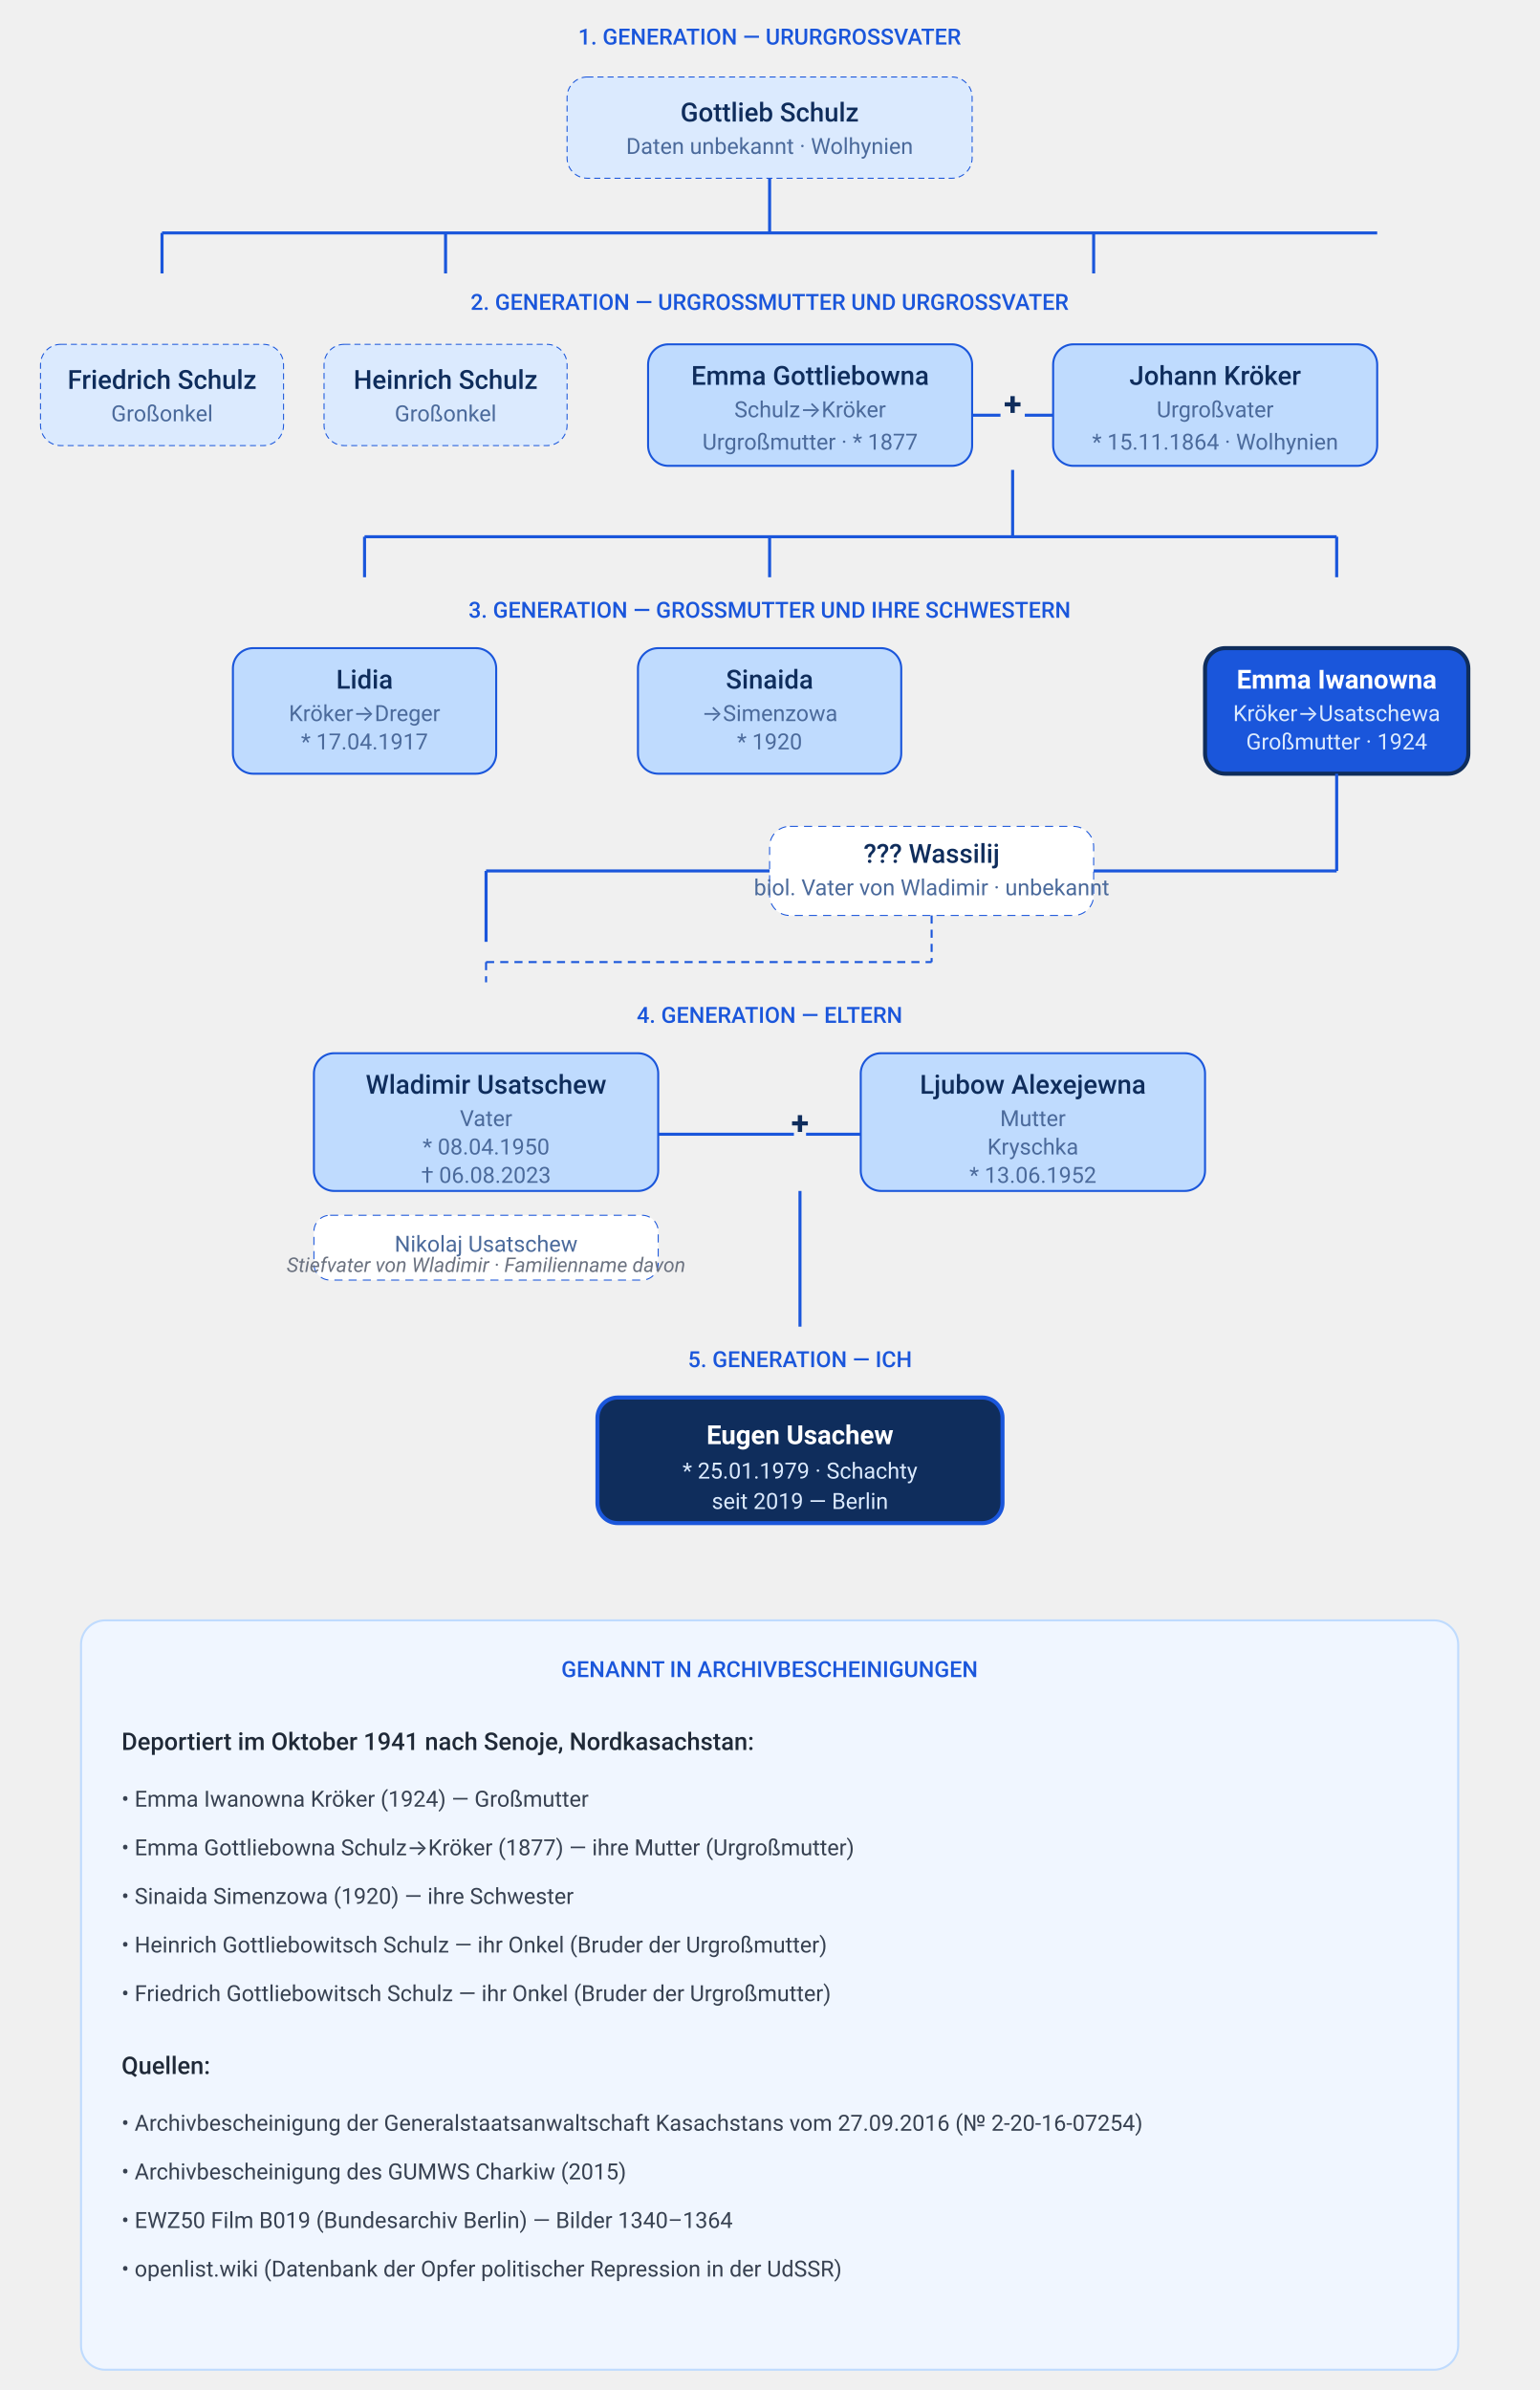
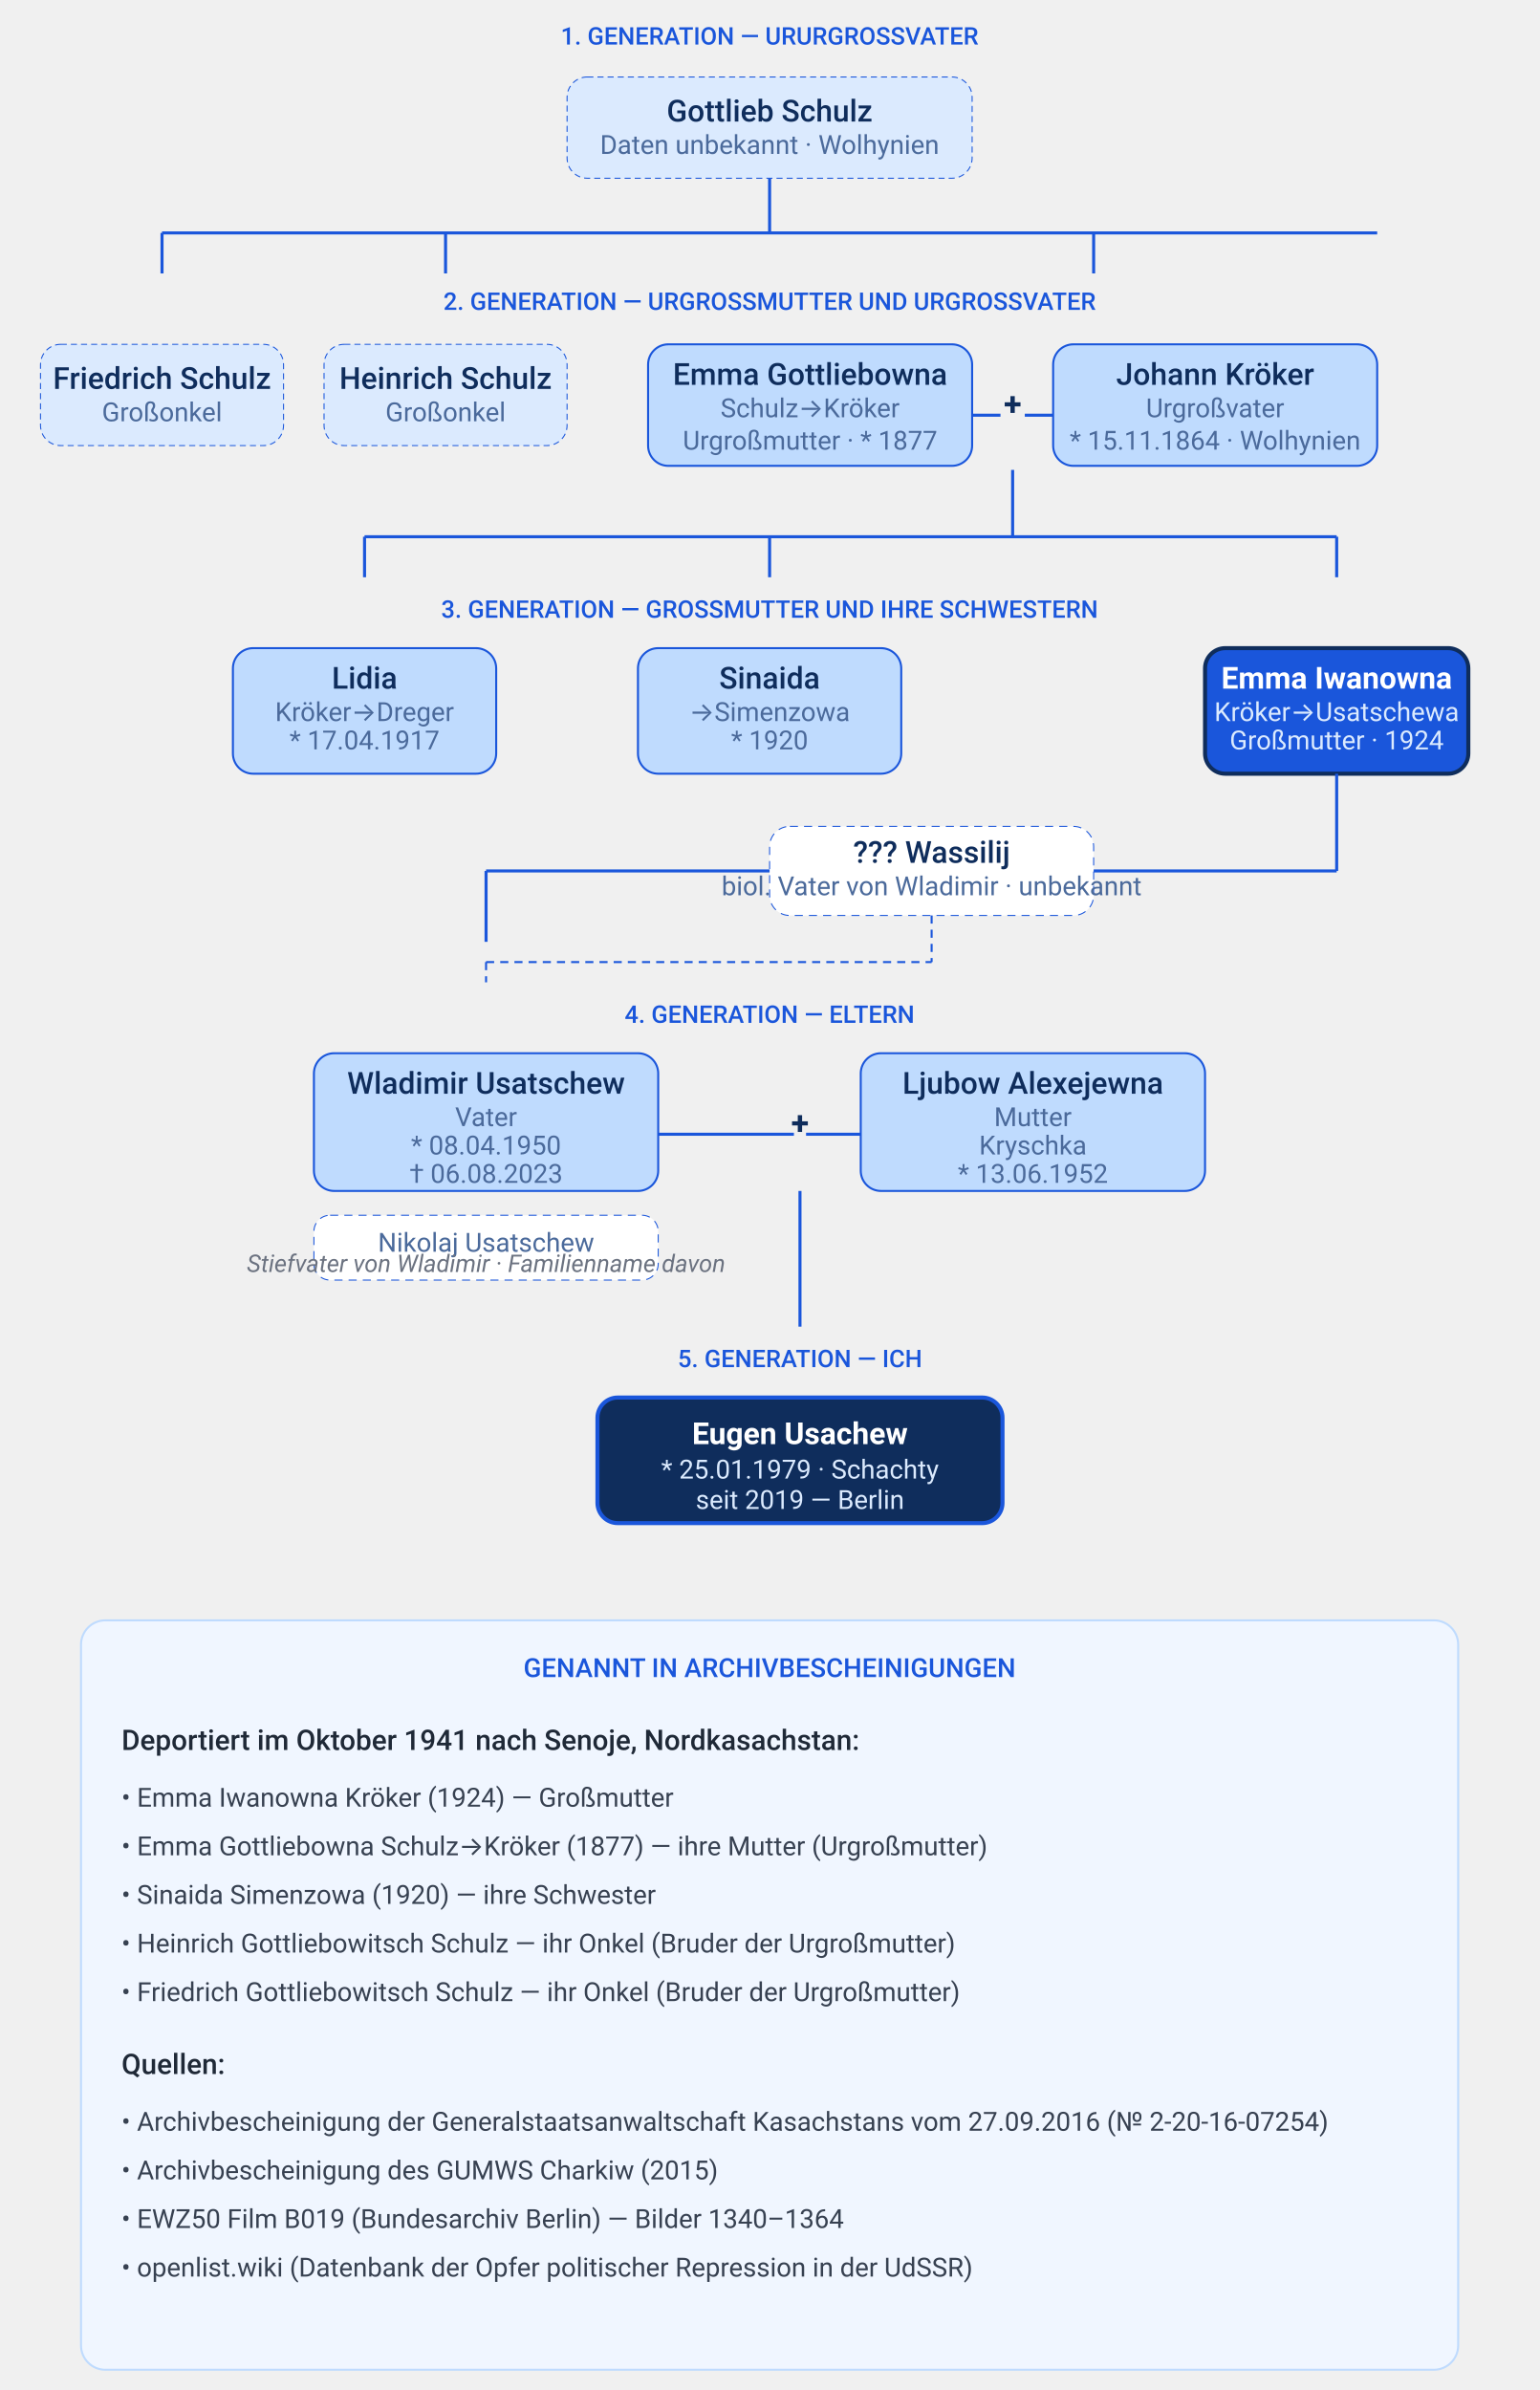
<svg xmlns="http://www.w3.org/2000/svg" width="100%" viewBox="0 0 760 1180" role="img" font-family="-apple-system, BlinkMacSystemFont, &quot;Segoe UI&quot;, Roboto, sans-serif">
  <style>
-   .lbl-gen { font-size: 11px; font-weight: 500; fill: #1a56db; text-anchor: middle; }
-   .name { font-size: 13px; font-weight: 500; fill: #0f2d5c; text-anchor: middle; }
-   .name-me { font-size: 13px; font-weight: 600; fill: #fff; text-anchor: middle; }
-   .name-grand { font-size: 13px; font-weight: 600; fill: #fff; text-anchor: middle; }
-   .meta { font-size: 11px; fill: #4b6a9b; text-anchor: middle; }
-   .meta-light { font-size: 11px; fill: #dbeafe; text-anchor: middle; }
-   .meta-grand { font-size: 11px; fill: #dbeafe; text-anchor: middle; }
+   .lbl-gen { font-size: 12px; font-weight: 500; fill: #1a56db; text-anchor: middle; }
+   .name { font-size: 15px; font-weight: 500; fill: #0f2d5c; text-anchor: middle; }
+   .name-me { font-size: 15px; font-weight: 600; fill: #fff; text-anchor: middle; }
+   .name-grand { font-size: 15px; font-weight: 600; fill: #fff; text-anchor: middle; }
+   .meta { font-size: 13px; fill: #4b6a9b; text-anchor: middle; }
+   .meta-light { font-size: 13px; fill: #dbeafe; text-anchor: middle; }
+   .meta-grand { font-size: 13px; fill: #dbeafe; text-anchor: middle; }
  .plus { font-size: 16px; font-weight: 600; fill: #0f2d5c; text-anchor: middle; }
-   .small-note { font-size: 10px; fill: #6b7280; text-anchor: middle; font-style: italic; }
-   .arch-title { font-size: 11px; font-weight: 500; fill: #1a56db; text-anchor: middle; }
-   .arch-text { font-size: 12px; fill: #1f2937; }
-   .arch-line { font-size: 11px; fill: #374151; }
+   .small-note { font-size: 12px; fill: #6b7280; text-anchor: middle; font-style: italic; }
+   .arch-title { font-size: 13px; font-weight: 500; fill: #1a56db; text-anchor: middle; }
+   .arch-text { font-size: 14px; fill: #1f2937; }
+   .arch-line { font-size: 13px; fill: #374151; }
  .ancestor-box { fill: #dbeafe; stroke: #1a56db; stroke-width: 0.5; stroke-dasharray: 3,2; }
  .person-box { fill: #bfdbfe; stroke: #1a56db; stroke-width: 1; }
  .grand-box { fill: #1a56db; stroke: #0f2d5c; stroke-width: 2; }
  .me-box { fill: #0f2d5c; stroke: #1a56db; stroke-width: 2; }
  .unknown-box { fill: #fff; stroke: #1a56db; stroke-width: 0.5; stroke-dasharray: 4,3; }
  .conn { stroke: #1a56db; stroke-width: 1.5; fill: none; }
  .conn-dash { stroke: #1a56db; stroke-width: 1; fill: none; stroke-dasharray: 4,3; }
</style>
  <text x="380" y="22" class="lbl-gen">1. GENERATION — URURGROSSVATER</text>
  <rect x="280" y="38" width="200" height="50" rx="10" class="ancestor-box" />
  <text x="380" y="60" class="name">Gottlieb Schulz</text>
  <text x="380" y="76" class="meta">Daten unbekannt · Wolhynien</text>
  <line x1="380" y1="88" x2="380" y2="115" class="conn" />
  <line x1="80" y1="115" x2="680" y2="115" class="conn" />
  <line x1="80" y1="115" x2="80" y2="135" class="conn" />
  <line x1="220" y1="115" x2="220" y2="135" class="conn" />
  <line x1="540" y1="115" x2="540" y2="135" class="conn" />
  <text x="380" y="153" class="lbl-gen">2. GENERATION — URGROSSMUTTER UND URGROSSVATER</text>
  <rect x="20" y="170" width="120" height="50" rx="10" class="ancestor-box" />
  <text x="80" y="192" class="name">Friedrich Schulz</text>
  <text x="80" y="208" class="meta">Großonkel</text>
  <rect x="160" y="170" width="120" height="50" rx="10" class="ancestor-box" />
  <text x="220" y="192" class="name">Heinrich Schulz</text>
  <text x="220" y="208" class="meta">Großonkel</text>
  <rect x="320" y="170" width="160" height="60" rx="10" class="person-box" />
  <text x="400" y="190" class="name">Emma Gottliebowna</text>
  <text x="400" y="206" class="meta">Schulz→Kröker</text>
  <text x="400" y="222" class="meta">Urgroßmutter · * 1877</text>
  <text x="500" y="205" class="plus">+</text>
  <rect x="520" y="170" width="160" height="60" rx="10" class="person-box" />
  <text x="600" y="190" class="name">Johann Kröker</text>
  <text x="600" y="206" class="meta">Urgroßvater</text>
  <text x="600" y="222" class="meta">* 15.11.1864 · Wolhynien</text>
  <line x1="480" y1="205" x2="494" y2="205" class="conn" />
  <line x1="506" y1="205" x2="520" y2="205" class="conn" />
  <line x1="500" y1="232" x2="500" y2="265" class="conn" />
  <line x1="180" y1="265" x2="660" y2="265" class="conn" />
  <line x1="180" y1="265" x2="180" y2="285" class="conn" />
  <line x1="380" y1="265" x2="380" y2="285" class="conn" />
  <line x1="660" y1="265" x2="660" y2="285" class="conn" />
  <text x="380" y="305" class="lbl-gen">3. GENERATION — GROSSMUTTER UND IHRE SCHWESTERN</text>
  <rect x="115" y="320" width="130" height="62" rx="10" class="person-box" />
  <text x="180" y="340" class="name">Lidia</text>
  <text x="180" y="356" class="meta">Kröker→Dreger</text>
  <text x="180" y="370" class="meta">* 17.04.1917</text>
  <rect x="315" y="320" width="130" height="62" rx="10" class="person-box" />
  <text x="380" y="340" class="name">Sinaida</text>
  <text x="380" y="356" class="meta">→Simenzowa</text>
  <text x="380" y="370" class="meta">* 1920</text>
  <rect x="595" y="320" width="130" height="62" rx="10" class="grand-box" />
  <text x="660" y="340" class="name-grand">Emma Iwanowna</text>
  <text x="660" y="356" class="meta-grand">Kröker→Usatschewa</text>
  <text x="660" y="370" class="meta-grand">Großmutter · 1924</text>
  <line x1="660" y1="382" x2="660" y2="430" class="conn" />
  <line x1="240" y1="430" x2="660" y2="430" class="conn" />
  <line x1="240" y1="430" x2="240" y2="465" class="conn" />
  <rect x="380" y="408" width="160" height="44" rx="10" class="unknown-box" />
  <text x="460" y="426" class="name">??? Wassilij</text>
  <text x="460" y="442" class="meta">biol. Vater von Wladimir · unbekannt</text>
  <line x1="460" y1="452" x2="460" y2="475" class="conn-dash" />
  <line x1="240" y1="475" x2="460" y2="475" class="conn-dash" />
  <line x1="240" y1="475" x2="240" y2="485" class="conn-dash" />
  <text x="380" y="505" class="lbl-gen">4. GENERATION — ELTERN</text>
  <rect x="155" y="520" width="170" height="68" rx="10" class="person-box" />
  <text x="240" y="540" class="name">Wladimir Usatschew</text>
  <text x="240" y="556" class="meta">Vater</text>
  <text x="240" y="570" class="meta">* 08.04.1950</text>
  <text x="240" y="584" class="meta">† 06.08.2023</text>
  <text x="395" y="560" class="plus">+</text>
  <rect x="425" y="520" width="170" height="68" rx="10" class="person-box" />
  <text x="510" y="540" class="name">Ljubow Alexejewna</text>
  <text x="510" y="556" class="meta">Mutter</text>
  <text x="510" y="570" class="meta">Kryschka</text>
  <text x="510" y="584" class="meta">* 13.06.1952</text>
  <line x1="325" y1="560" x2="392" y2="560" class="conn" />
  <line x1="398" y1="560" x2="425" y2="560" class="conn" />
  <rect x="155" y="600" width="170" height="32" rx="8" class="unknown-box" />
  <text x="240" y="618" class="meta">Nikolaj Usatschew</text>
  <text x="240" y="628" class="small-note">Stiefvater von Wladimir · Familienname davon</text>
  <line x1="395" y1="588" x2="395" y2="655" class="conn" />
  <text x="395" y="675" class="lbl-gen">5. GENERATION — ICH</text>
  <rect x="295" y="690" width="200" height="62" rx="10" class="me-box" />
  <text x="395" y="713" class="name-me">Eugen Usachew</text>
  <text x="395" y="730" class="meta-light">* 25.01.1979 · Schachty</text>
  <text x="395" y="745" class="meta-light">seit 2019 — Berlin</text>
  <rect x="40" y="800" width="680" height="370" rx="12" fill="#f0f6ff" stroke="#bfdbfe" stroke-width="1" />
  <text x="380" y="828" class="arch-title">GENANNT IN ARCHIVBESCHEINIGUNGEN</text>
  <text x="60" y="864" class="arch-text" font-weight="500">Deportiert im Oktober 1941 nach Senoje, Nordkasachstan:</text>
  <text x="60" y="892" class="arch-line">• Emma Iwanowna Kröker (1924) — Großmutter</text>
  <text x="60" y="916" class="arch-line">• Emma Gottliebowna Schulz→Kröker (1877) — ihre Mutter (Urgroßmutter)</text>
  <text x="60" y="940" class="arch-line">• Sinaida Simenzowa (1920) — ihre Schwester</text>
  <text x="60" y="964" class="arch-line">• Heinrich Gottliebowitsch Schulz — ihr Onkel (Bruder der Urgroßmutter)</text>
  <text x="60" y="988" class="arch-line">• Friedrich Gottliebowitsch Schulz — ihr Onkel (Bruder der Urgroßmutter)</text>
  <text x="60" y="1024" class="arch-text" font-weight="500">Quellen:</text>
  <text x="60" y="1052" class="arch-line">• Archivbescheinigung der Generalstaatsanwaltschaft Kasachstans vom 27.09.2016 (№ 2-20-16-07254)</text>
  <text x="60" y="1076" class="arch-line">• Archivbescheinigung des GUMWS Charkiw (2015)</text>
  <text x="60" y="1100" class="arch-line">• EWZ50 Film B019 (Bundesarchiv Berlin) — Bilder 1340–1364</text>
  <text x="60" y="1124" class="arch-line">• openlist.wiki (Datenbank der Opfer politischer Repression in der UdSSR)</text>
</svg>
